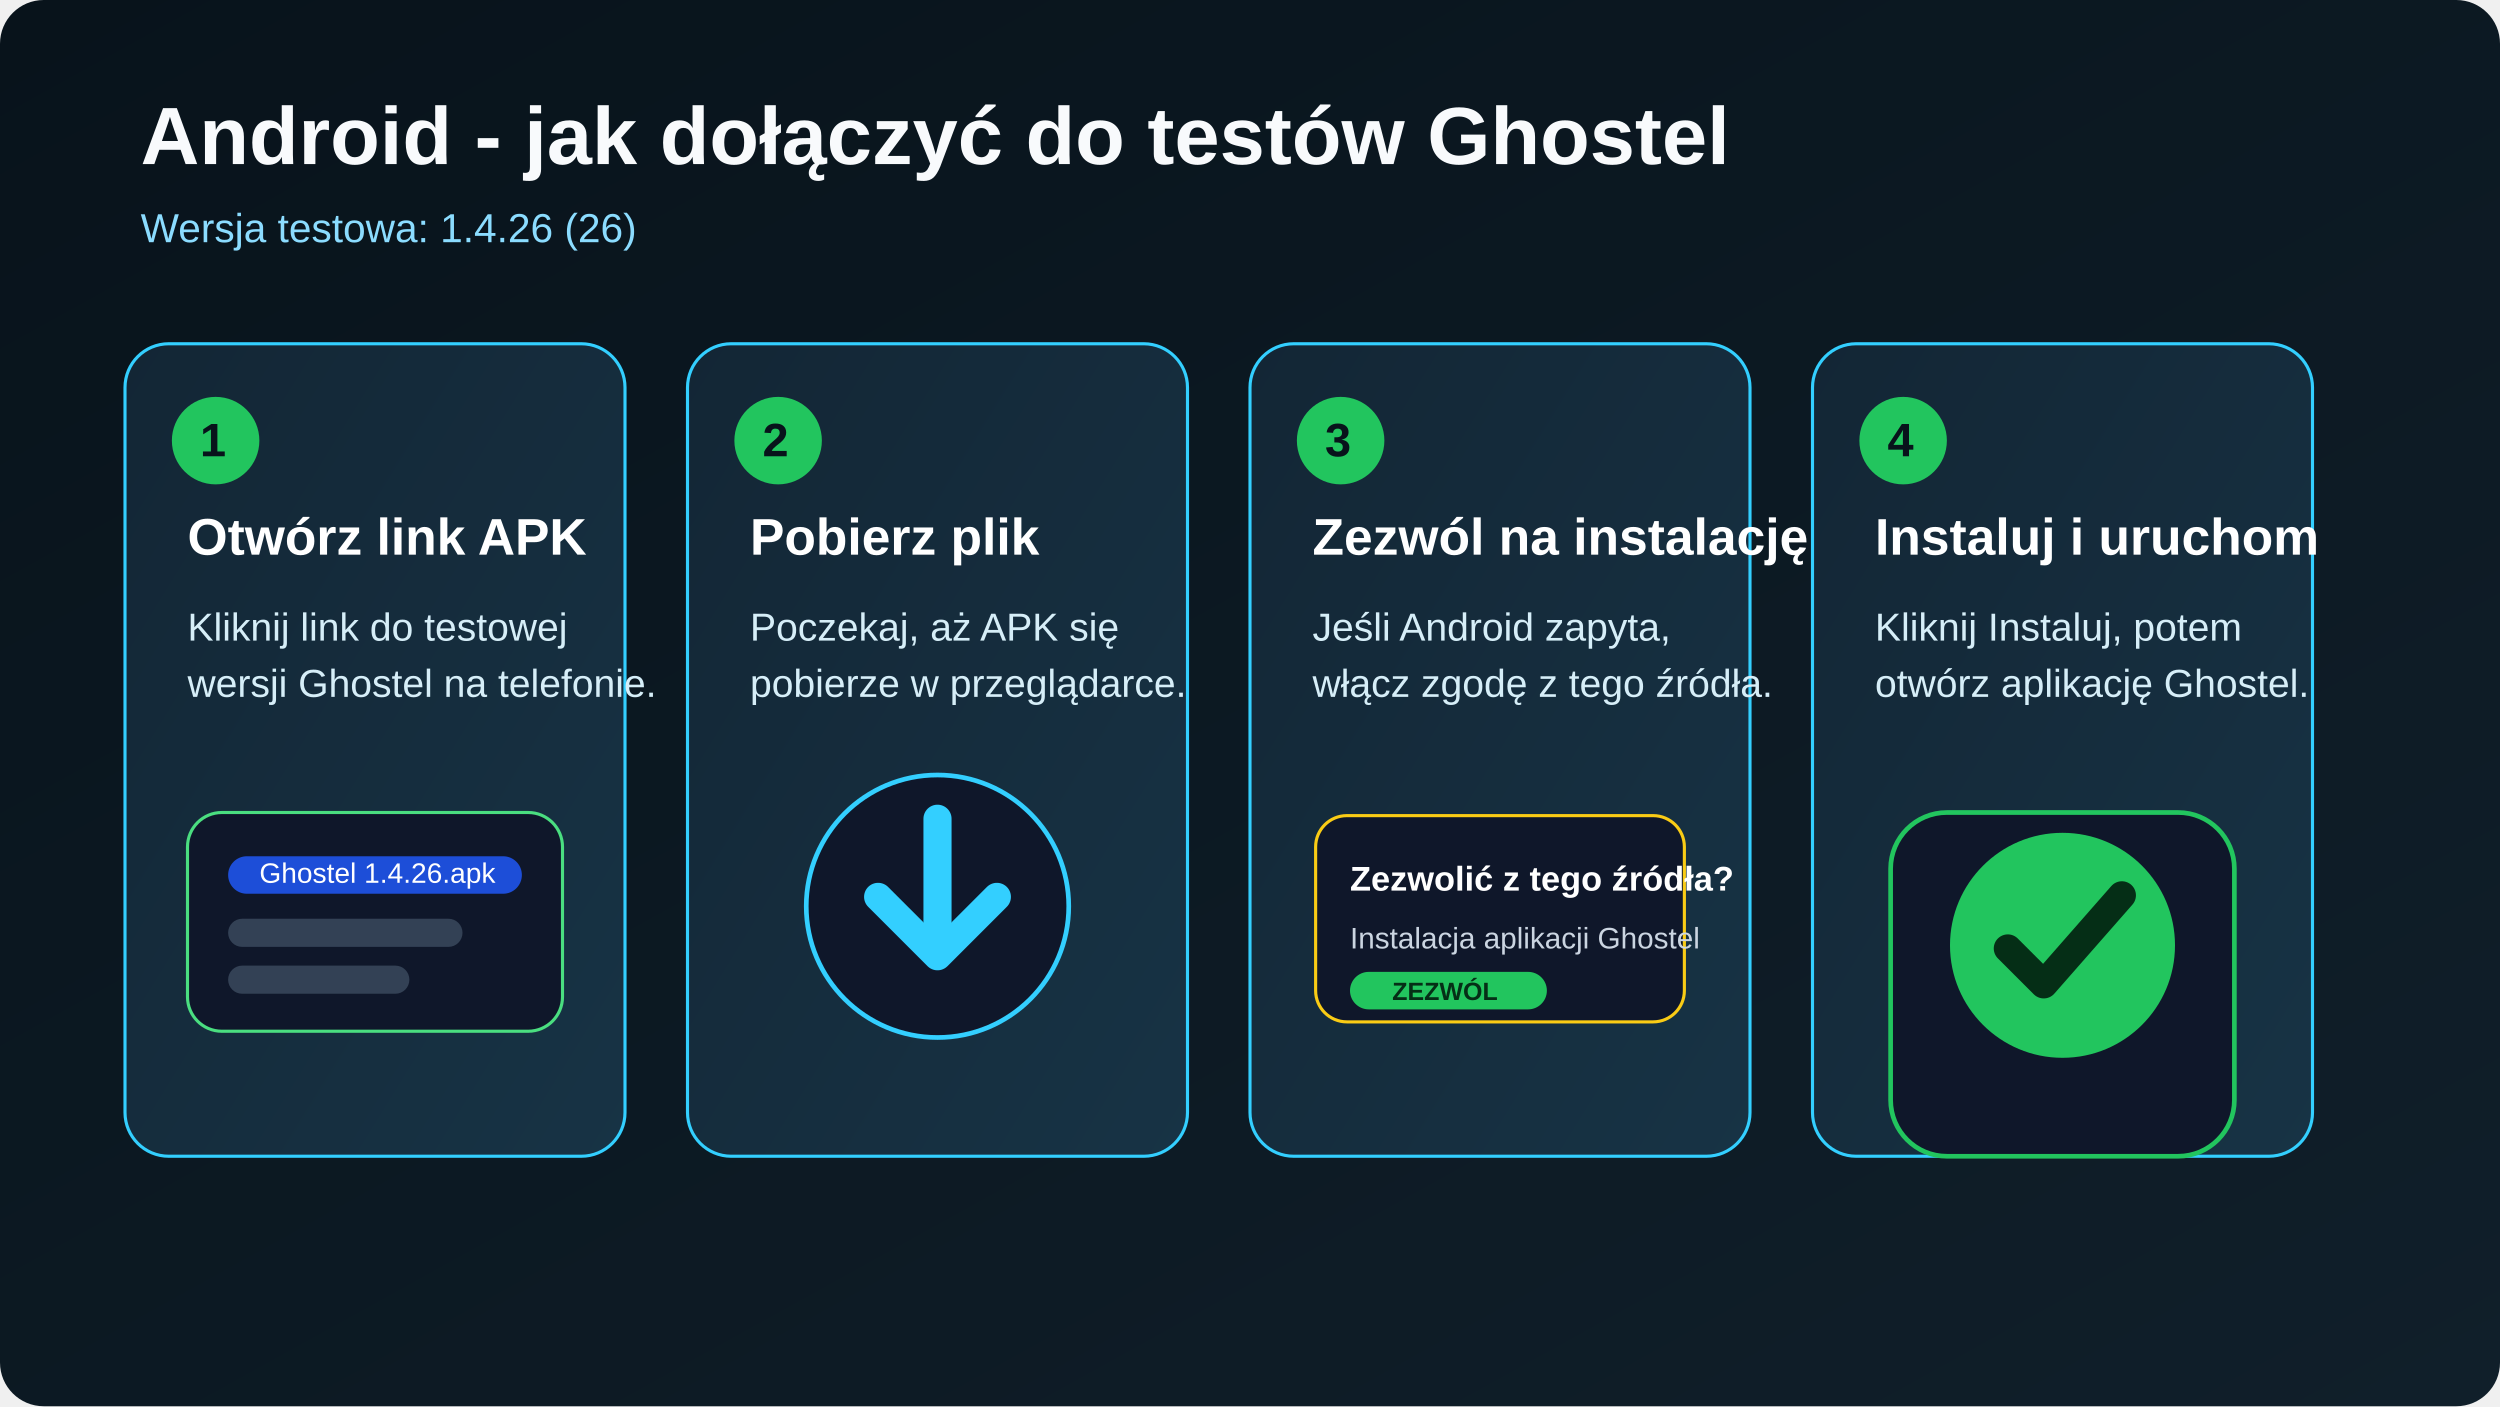
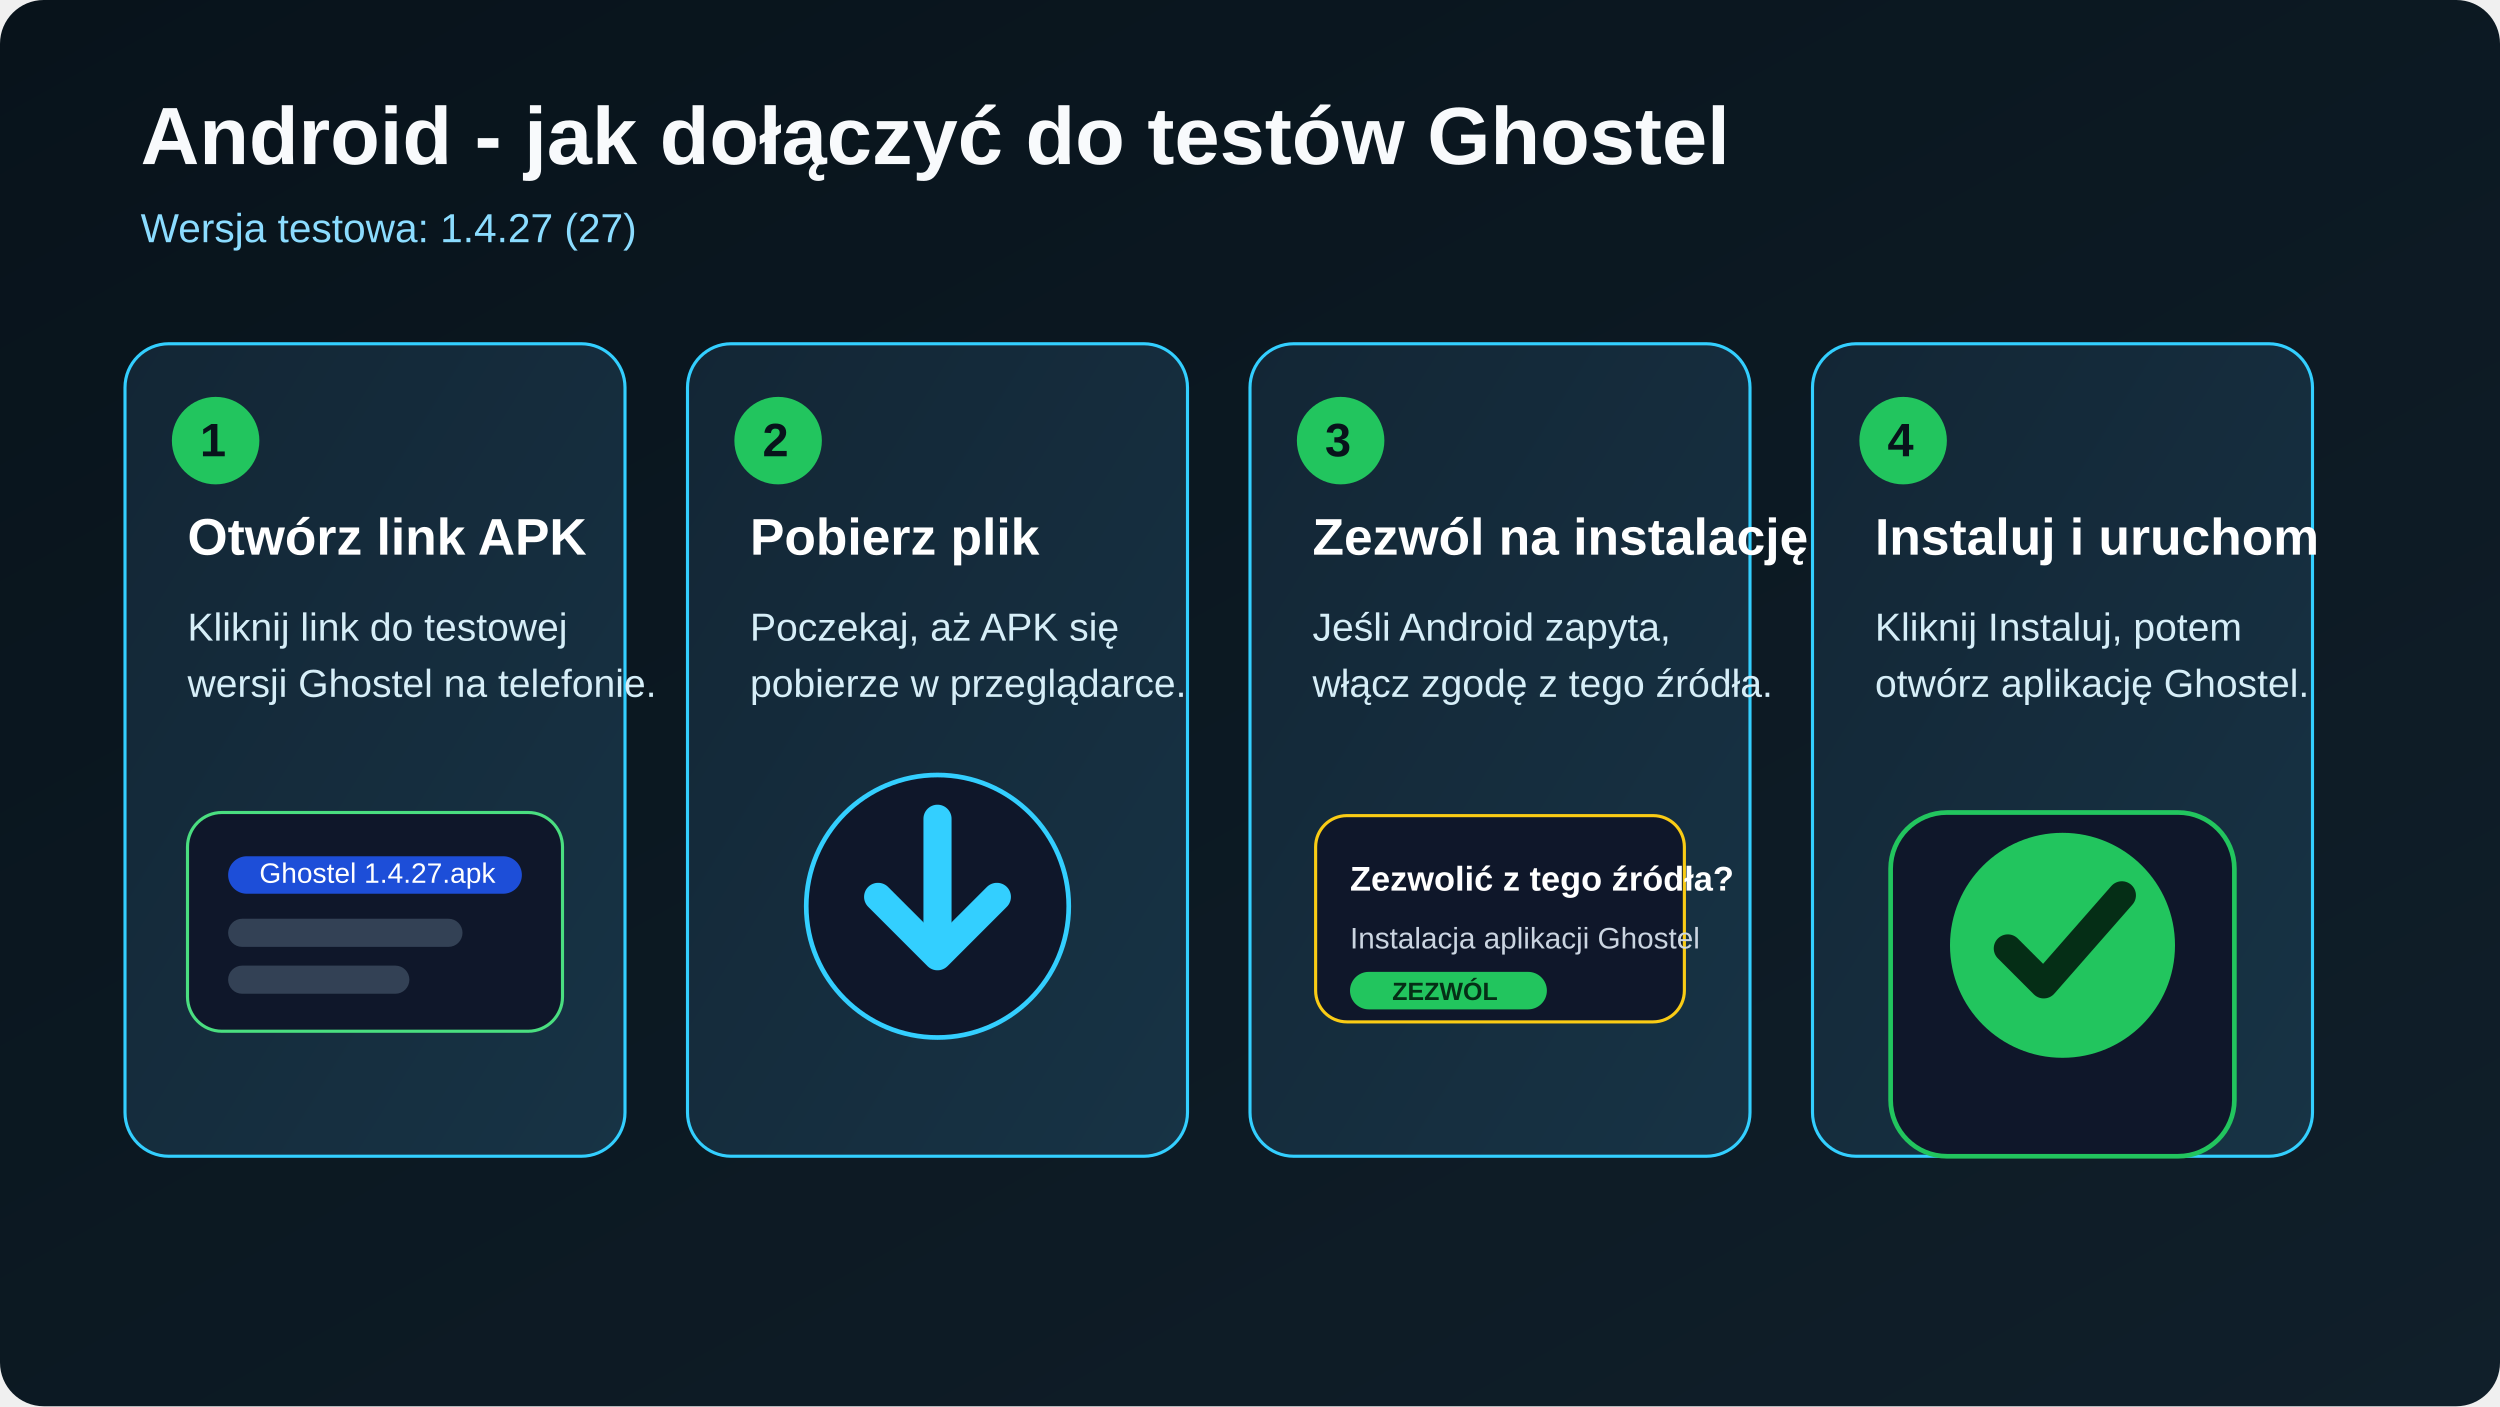
<svg xmlns="http://www.w3.org/2000/svg" width="1600" height="900" viewBox="0 0 1600 900" role="img" aria-labelledby="title desc">
  <defs>
    <linearGradient id="bg" x1="0" y1="0" x2="1" y2="1">
      <stop offset="0%" stop-color="#08131b" />
      <stop offset="100%" stop-color="#101f2a" />
    </linearGradient>
    <linearGradient id="card" x1="0" y1="0" x2="1" y2="1">
      <stop offset="0%" stop-color="#132635" />
      <stop offset="100%" stop-color="#173345" />
    </linearGradient>
  </defs>
  <rect width="1600" height="900" rx="28" fill="url(#bg)" />
  <text x="90" y="105" fill="#f8fafc" font-family="Arial, Helvetica, sans-serif" font-size="52" font-weight="700">Android - jak dołączyć do testów Ghostel</text>
-   <text x="90" y="155" fill="#8bdcff" font-family="Arial, Helvetica, sans-serif" font-size="26">Wersja testowa: 1.4.26 (26)</text>
+   <text x="90" y="155" fill="#8bdcff" font-family="Arial, Helvetica, sans-serif" font-size="26">Wersja testowa: 1.4.27 (27)</text>
  <g transform="translate(80,220)">
    <rect width="320" height="520" rx="28" fill="url(#card)" stroke="#33cfff" stroke-width="2" />
    <circle cx="58" cy="62" r="28" fill="#22c55e" />
    <text x="48" y="72" fill="#08131b" font-family="Arial, Helvetica, sans-serif" font-size="30" font-weight="700">1</text>
    <text x="40" y="135" fill="#ffffff" font-family="Arial, Helvetica, sans-serif" font-size="33" font-weight="700">Otwórz link APK</text>
    <text x="40" y="190" fill="#d6eef8" font-family="Arial, Helvetica, sans-serif" font-size="25">Kliknij link do testowej</text>
    <text x="40" y="226" fill="#d6eef8" font-family="Arial, Helvetica, sans-serif" font-size="25">wersji Ghostel na telefonie.</text>
    <rect x="40" y="300" width="240" height="140" rx="22" fill="#0f172a" stroke="#4ade80" stroke-width="2" />
    <rect x="66" y="328" width="188" height="24" rx="12" fill="#1d4ed8" />
    <rect x="66" y="368" width="150" height="18" rx="9" fill="#334155" />
    <rect x="66" y="398" width="116" height="18" rx="9" fill="#334155" />
-     <text x="86" y="345" fill="#ffffff" font-family="Arial, Helvetica, sans-serif" font-size="18">Ghostel 1.4.26.apk</text>
+     <text x="86" y="345" fill="#ffffff" font-family="Arial, Helvetica, sans-serif" font-size="18">Ghostel 1.4.27.apk</text>
  </g>
  <g transform="translate(440,220)">
    <rect width="320" height="520" rx="28" fill="url(#card)" stroke="#33cfff" stroke-width="2" />
    <circle cx="58" cy="62" r="28" fill="#22c55e" />
    <text x="48" y="72" fill="#08131b" font-family="Arial, Helvetica, sans-serif" font-size="30" font-weight="700">2</text>
    <text x="40" y="135" fill="#ffffff" font-family="Arial, Helvetica, sans-serif" font-size="33" font-weight="700">Pobierz plik</text>
    <text x="40" y="190" fill="#d6eef8" font-family="Arial, Helvetica, sans-serif" font-size="25">Poczekaj, aż APK się</text>
    <text x="40" y="226" fill="#d6eef8" font-family="Arial, Helvetica, sans-serif" font-size="25">pobierze w przeglądarce.</text>
    <circle cx="160" cy="360" r="84" fill="#0f172a" stroke="#33cfff" stroke-width="3" />
    <path d="M160 304 v82" stroke="#33cfff" stroke-width="18" stroke-linecap="round" />
    <path d="M122 354 l38 38 38-38" fill="none" stroke="#33cfff" stroke-width="18" stroke-linecap="round" stroke-linejoin="round" />
  </g>
  <g transform="translate(800,220)">
    <rect width="320" height="520" rx="28" fill="url(#card)" stroke="#33cfff" stroke-width="2" />
    <circle cx="58" cy="62" r="28" fill="#22c55e" />
    <text x="48" y="72" fill="#08131b" font-family="Arial, Helvetica, sans-serif" font-size="30" font-weight="700">3</text>
    <text x="40" y="135" fill="#ffffff" font-family="Arial, Helvetica, sans-serif" font-size="33" font-weight="700">Zezwól na instalację</text>
    <text x="40" y="190" fill="#d6eef8" font-family="Arial, Helvetica, sans-serif" font-size="25">Jeśli Android zapyta,</text>
    <text x="40" y="226" fill="#d6eef8" font-family="Arial, Helvetica, sans-serif" font-size="25">włącz zgodę z tego źródła.</text>
    <rect x="42" y="302" width="236" height="132" rx="20" fill="#0f172a" stroke="#facc15" stroke-width="2" />
    <text x="64" y="350" fill="#ffffff" font-family="Arial, Helvetica, sans-serif" font-size="22" font-weight="700">Zezwolić z tego źródła?</text>
    <text x="64" y="387" fill="#cbd5e1" font-family="Arial, Helvetica, sans-serif" font-size="19">Instalacja aplikacji Ghostel</text>
    <rect x="64" y="402" width="126" height="24" rx="12" fill="#22c55e" />
    <text x="91" y="420" fill="#052e16" font-family="Arial, Helvetica, sans-serif" font-size="16" font-weight="700">ZEZWÓL</text>
  </g>
  <g transform="translate(1160,220)">
    <rect width="320" height="520" rx="28" fill="url(#card)" stroke="#33cfff" stroke-width="2" />
    <circle cx="58" cy="62" r="28" fill="#22c55e" />
    <text x="48" y="72" fill="#08131b" font-family="Arial, Helvetica, sans-serif" font-size="30" font-weight="700">4</text>
    <text x="40" y="135" fill="#ffffff" font-family="Arial, Helvetica, sans-serif" font-size="33" font-weight="700">Instaluj i uruchom</text>
    <text x="40" y="190" fill="#d6eef8" font-family="Arial, Helvetica, sans-serif" font-size="25">Kliknij Instaluj, potem</text>
    <text x="40" y="226" fill="#d6eef8" font-family="Arial, Helvetica, sans-serif" font-size="25">otwórz aplikację Ghostel.</text>
    <rect x="50" y="300" width="220" height="220" rx="36" fill="#0f172a" stroke="#22c55e" stroke-width="3" />
    <circle cx="160" cy="385" r="72" fill="#22c55e" />
    <path d="M125 387 l23 23 50-57" fill="none" stroke="#052e16" stroke-width="18" stroke-linecap="round" stroke-linejoin="round" />
  </g>
</svg>
